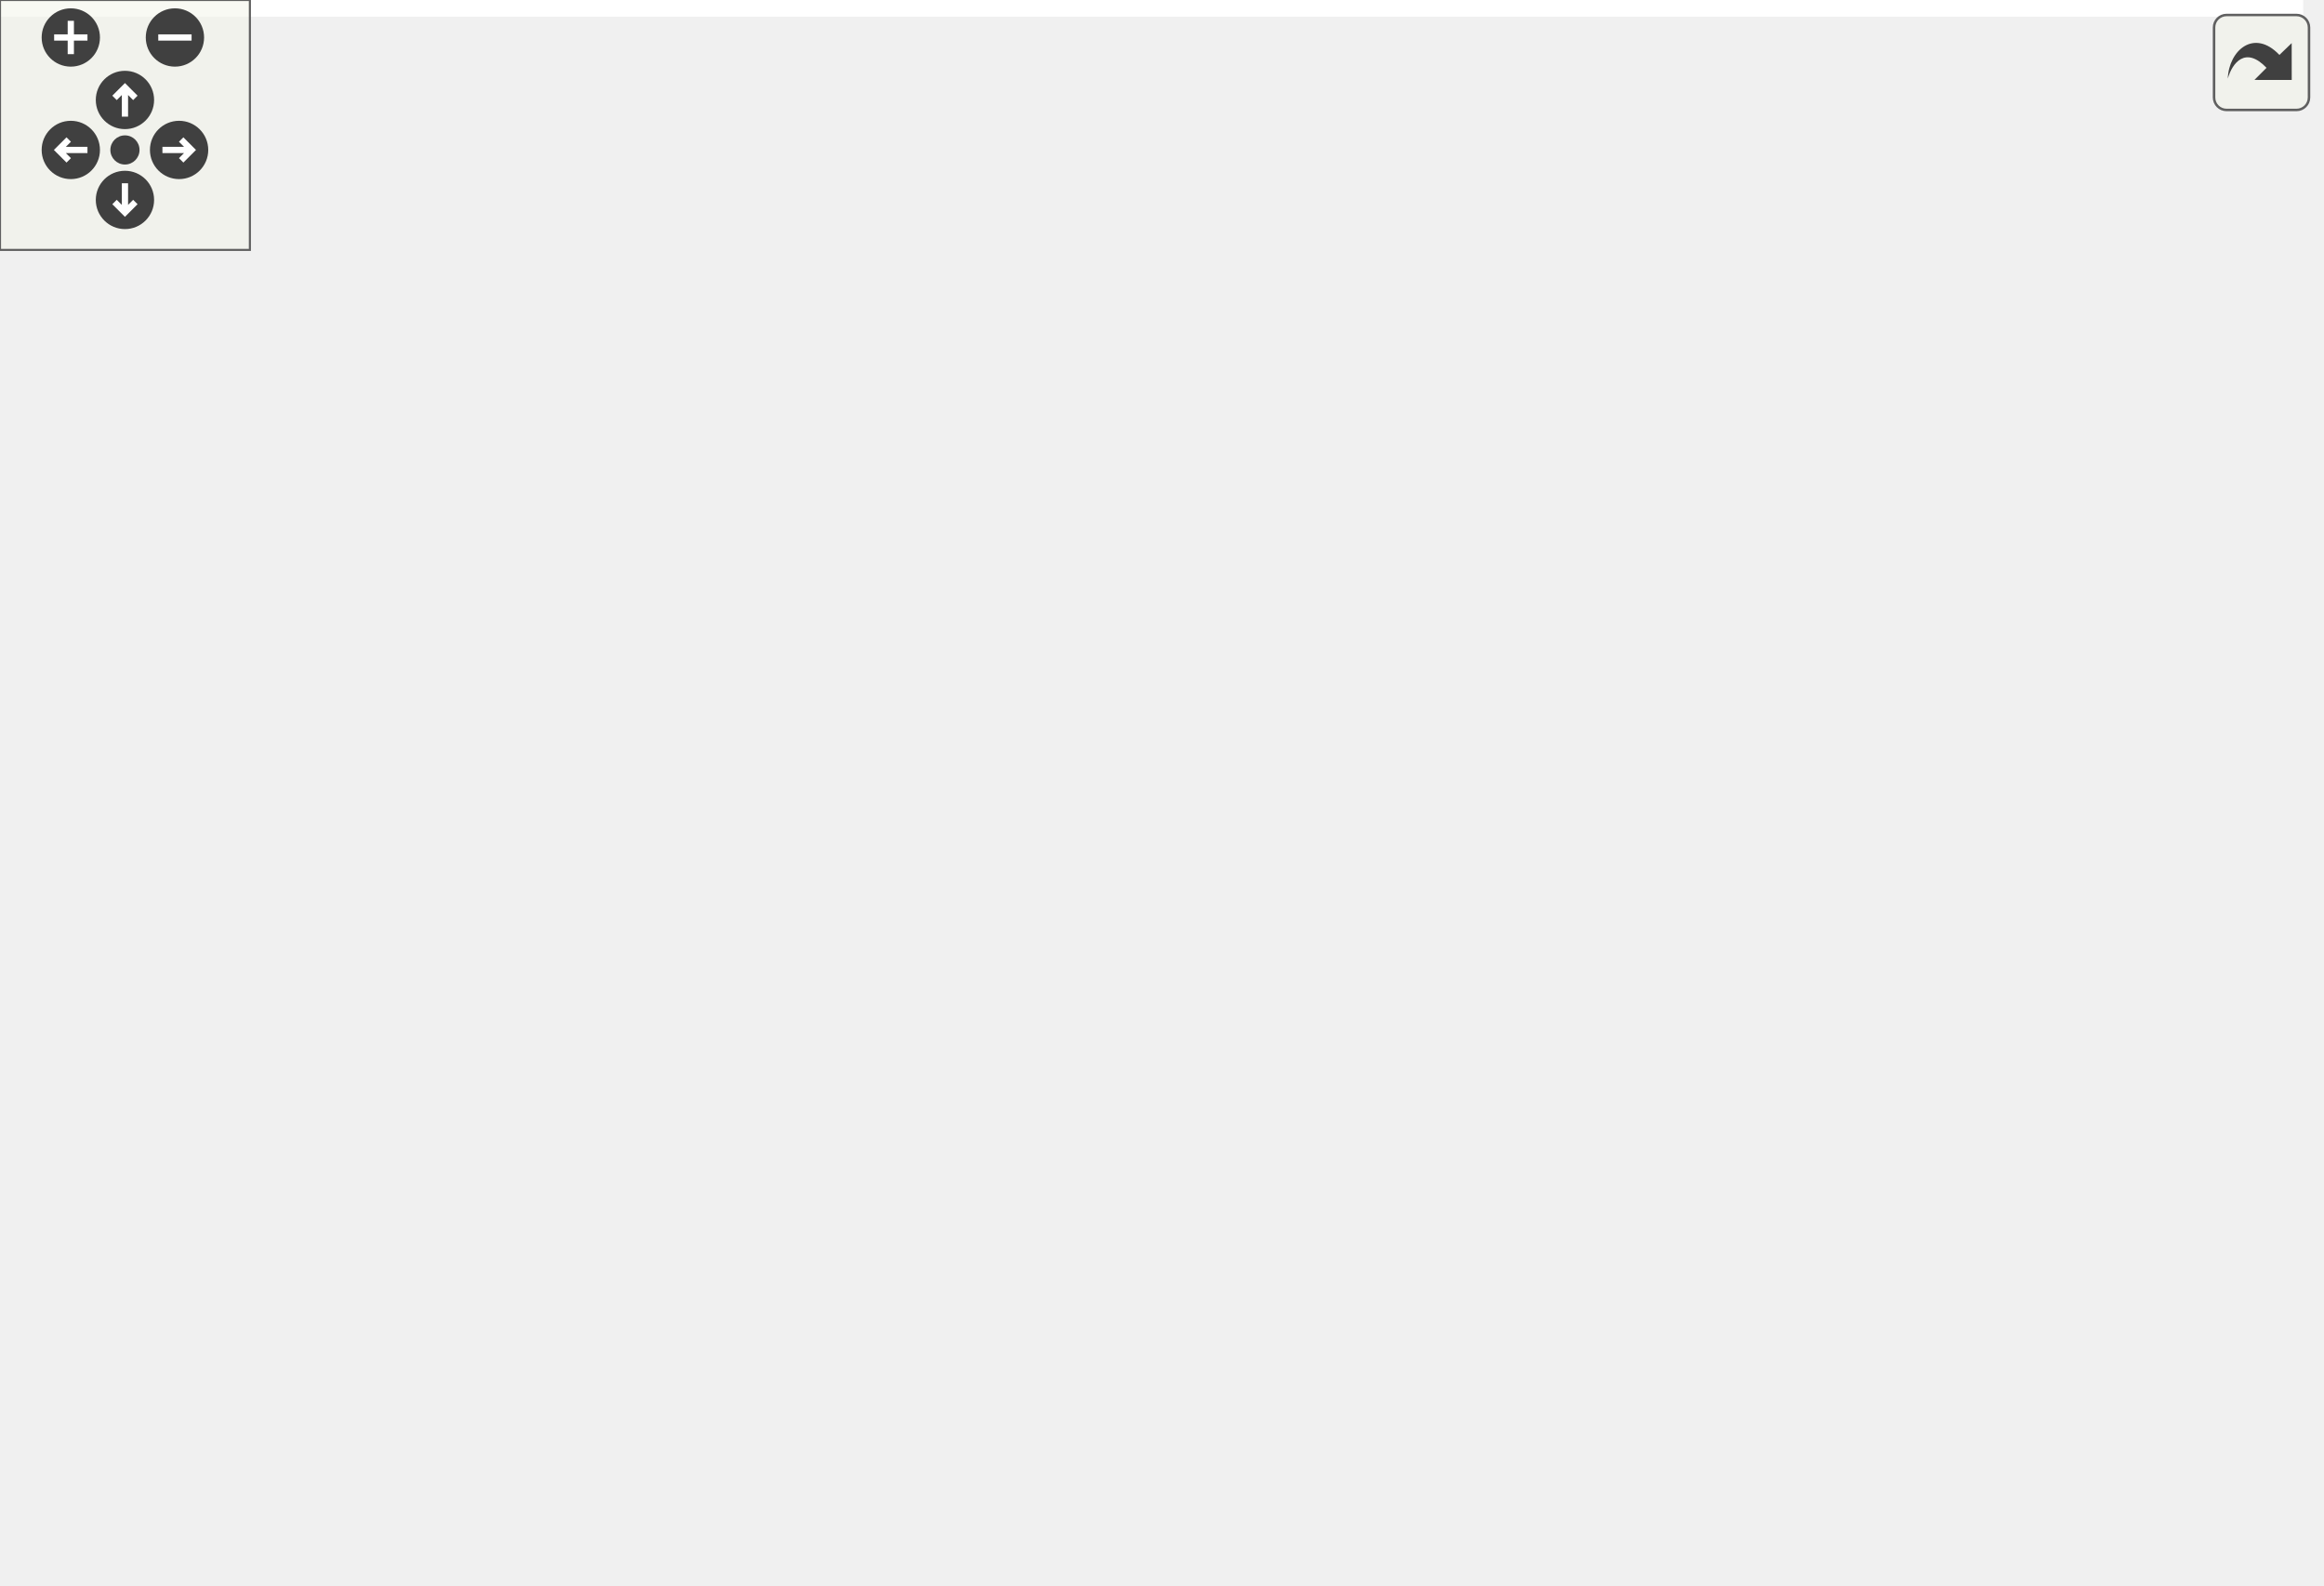
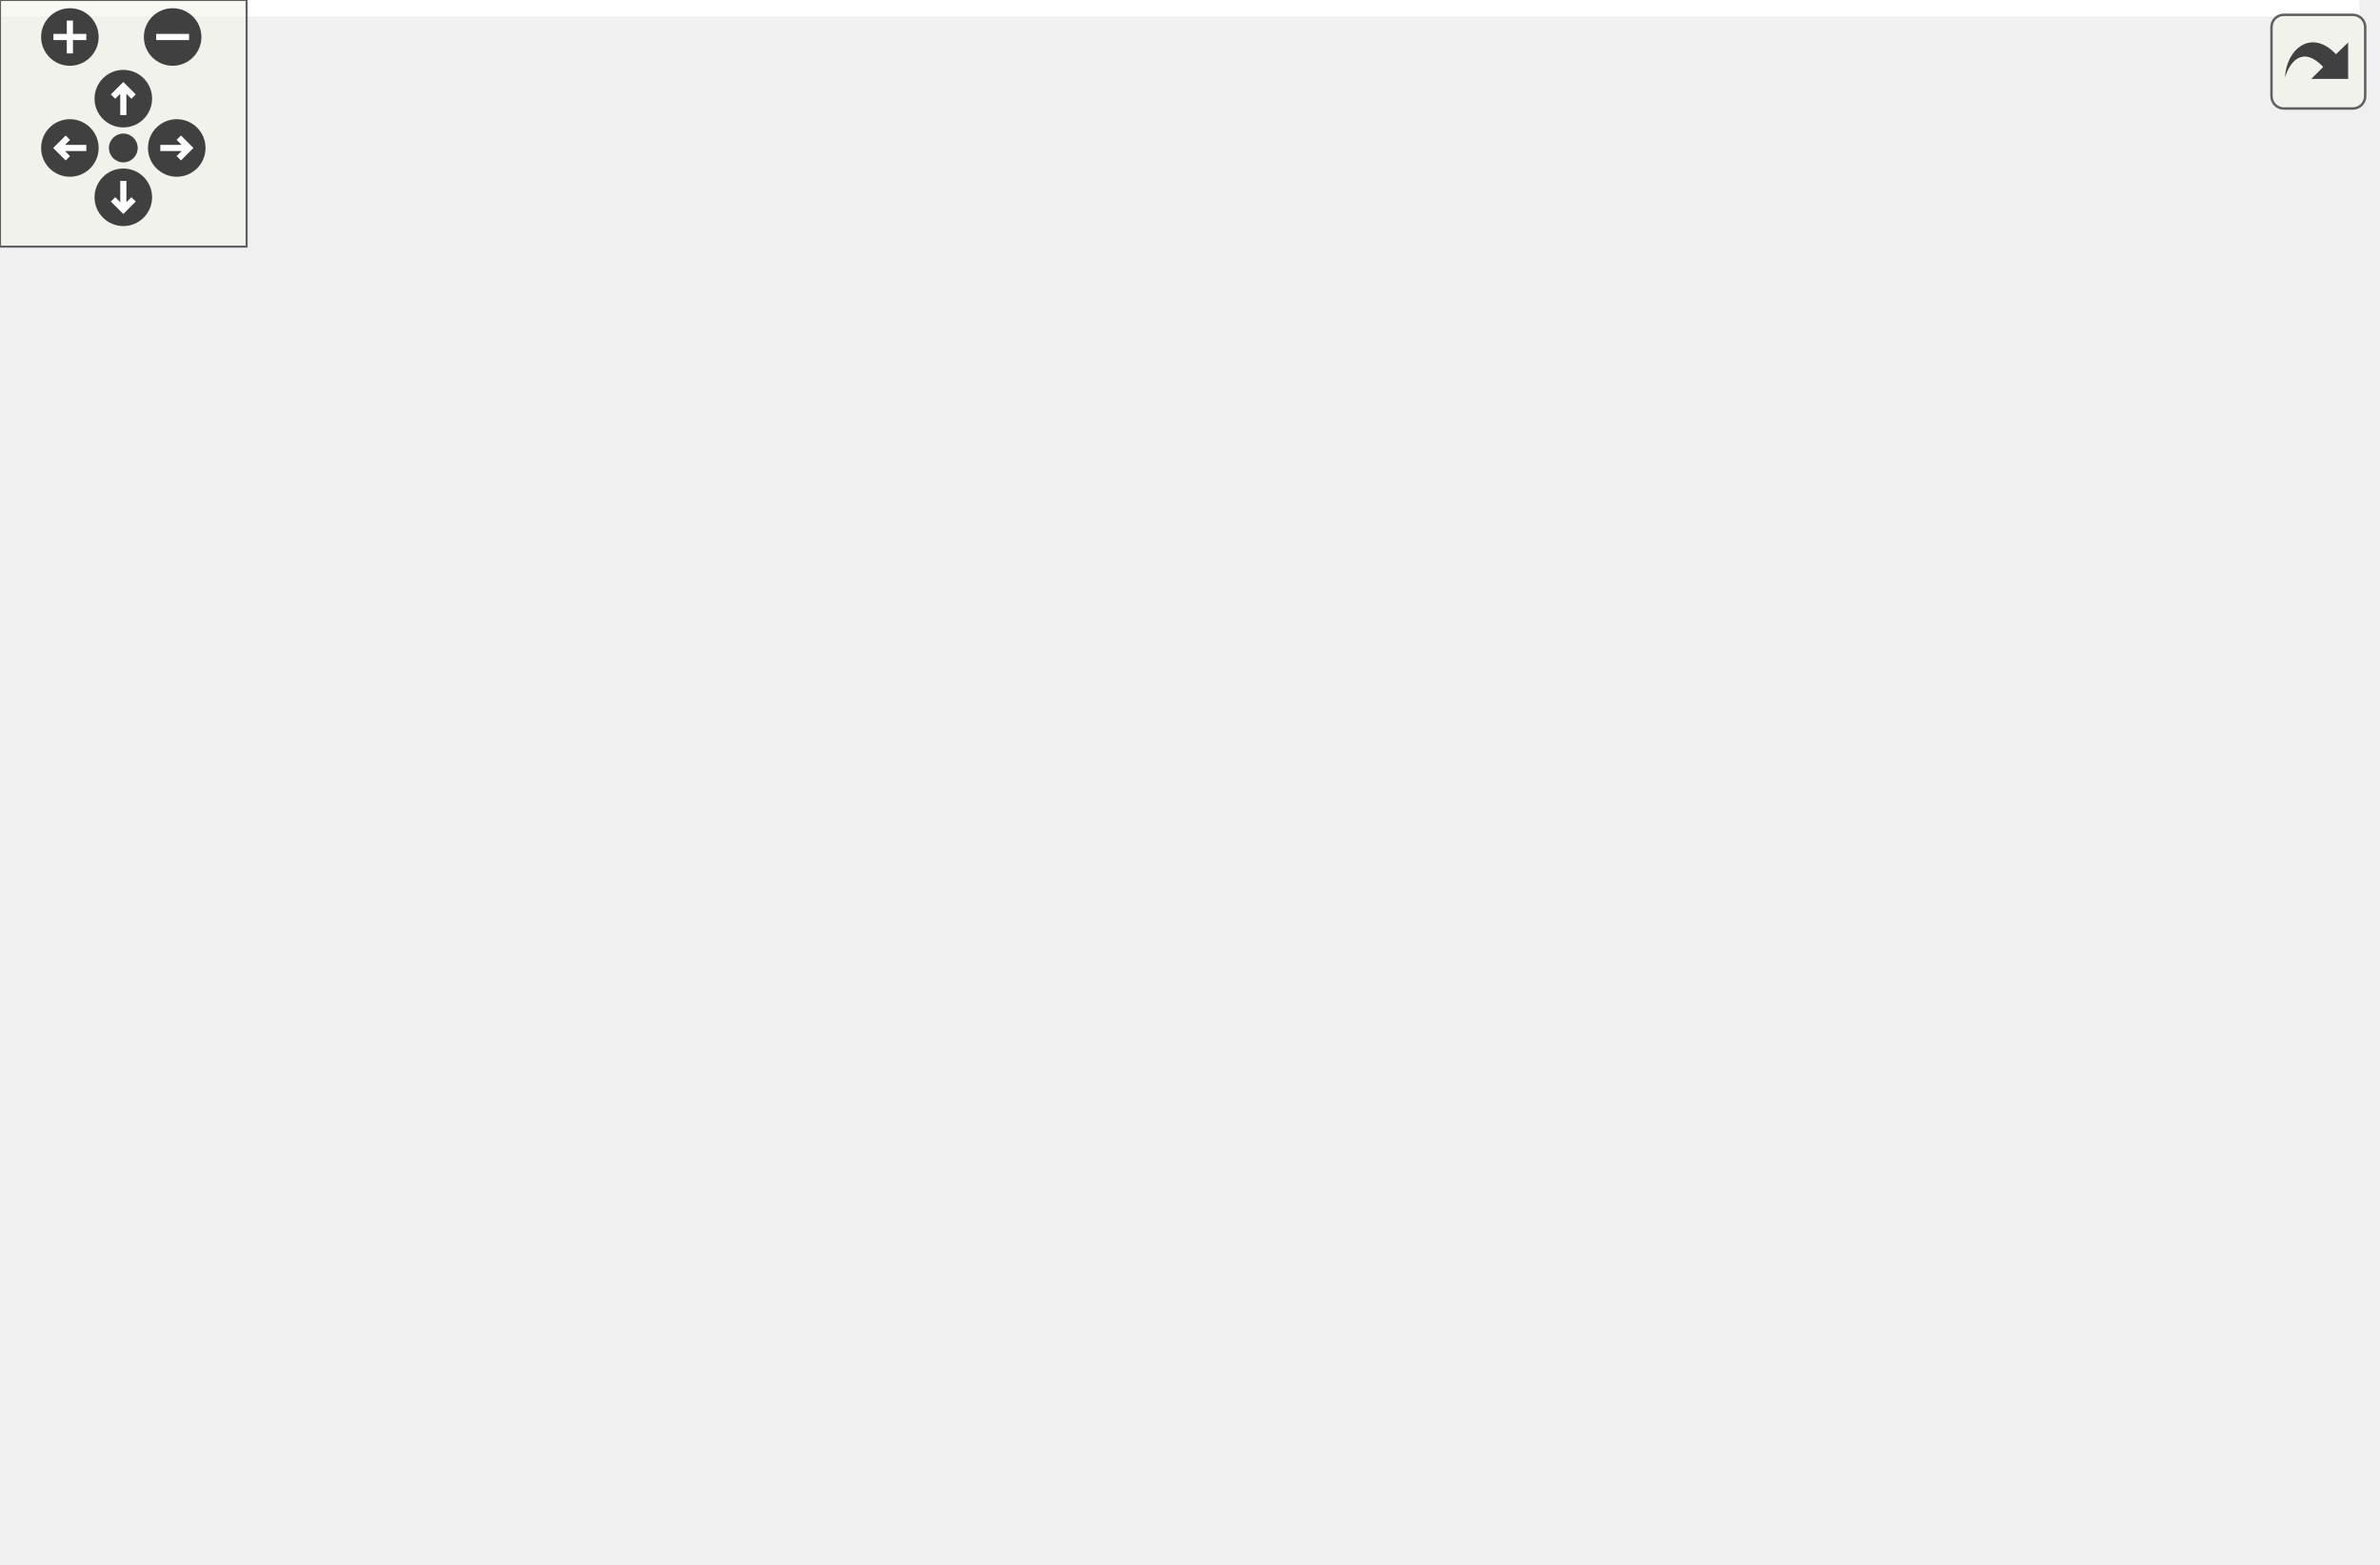
<svg xmlns="http://www.w3.org/2000/svg" xmlns:xlink="http://www.w3.org/1999/xlink" id="main" version="1.1" xml:space="preserve">
  <style type="text/css">
.edge:hover path { stroke: red; }
.edge:hover polygon { stroke: red; fill: red; }
</style>
  <defs>
    <circle id="rim" cx="0" cy="0" r="7" />
    <circle id="rim2" cx="0" cy="0" r="3.5" />
    <g id="zoomPlus">
      <use xlink:href="#rim" fill="#404040">
        <set attributeName="fill" to="#808080" begin="zoomplus.mouseover" end="zoomplus.mouseout" />
      </use>
      <path d="M-4,0h8M0,-4v8" fill="none" stroke="white" stroke-width="1.5" pointer-events="none" />
    </g>
    <g id="zoomMin">
      <use xlink:href="#rim" fill="#404040">
        <set attributeName="fill" to="#808080" begin="zoomminus.mouseover" end="zoomminus.mouseout" />
      </use>
      <path d="M-4,0h8" fill="none" stroke="white" stroke-width="1.5" pointer-events="none" />
    </g>
    <g id="dirArrow">
      <path fill="none" stroke="white" stroke-width="1.5" d="M0,-3.0v7 M-2.5,-0.5L0,-3.0L2.5,-0.5" />
    </g>
    <g id="resetDef">
      <use xlink:href="#rim2" fill="#404040">
        <set attributeName="fill" to="#808080" begin="reset.mouseover" end="reset.mouseout" />
      </use>
    </g>
  </defs>
  <svg id="graph" class="graph">
    <g id="viewport">
-       <polygon fill="white" stroke="transparent" points="-4,4 -4,-320 553,-320 553,4 -4,4" />
+       <polygon fill="white" stroke="transparent" points="-4,4 -4,-320 574,-320 574,4 -4,4" />
      <g id="node1" class="node">
        <g id="a_node1">
          <a xlink:title=" ">
-             <polygon fill="#bfbfbf" stroke="black" points="429,-178.5 429,-197.5 549,-197.5 549,-178.5 429,-178.5" />
-             <text text-anchor="middle" x="489" y="-185.5" font-family="Helvetica,sans-Serif" font-size="10.00">ft::irc::server_handler</text>
+             <polygon fill="#bfbfbf" stroke="black" points="450,-178.5 450,-197.5 570,-197.5 570,-178.5 450,-178.5" />
+             <text text-anchor="middle" x="510" y="-185.5" font-family="Helvetica,sans-Serif" font-size="10.00">ft::irc::server_handler</text>
          </a>
        </g>
      </g>
      <g id="node2" class="node">
        <g id="a_node2">
          <a xlink:href="classft_1_1serv_1_1logic__adapter.html" target="_top" xlink:title=" ">
-             <polygon fill="white" stroke="black" points="237,-246.5 237,-265.5 359,-265.5 359,-246.5 237,-246.5" />
-             <text text-anchor="middle" x="298" y="-253.5" font-family="Helvetica,sans-Serif" font-size="10.00">ft::serv::logic_adapter</text>
+             <polygon fill="white" stroke="black" points="258,-246.5 258,-265.5 380,-265.5 380,-246.5 258,-246.5" />
+             <text text-anchor="middle" x="319" y="-253.5" font-family="Helvetica,sans-Serif" font-size="10.00">ft::serv::logic_adapter</text>
          </a>
        </g>
      </g>
      <g id="edge1" class="edge">
-         <path fill="none" stroke="midnightblue" d="M335.55,-242.85C372.46,-229.57 428.6,-209.37 461.46,-197.55" />
-         <polygon fill="midnightblue" stroke="midnightblue" points="333.9,-239.72 325.68,-246.4 336.27,-246.31 333.9,-239.72" />
+         <path fill="none" stroke="midnightblue" d="M356.55,-242.85C393.46,-229.57 449.6,-209.37 482.46,-197.55" />
+         <polygon fill="midnightblue" stroke="midnightblue" points="354.9,-239.72 346.68,-246.4 357.27,-246.31 354.9,-239.72" />
      </g>
      <g id="node3" class="node">
        <g id="a_node3">
          <a xlink:href="classft_1_1serv_1_1event__handler__base.html" target="_top" xlink:title=" ">
            <polygon fill="white" stroke="black" points="0,-296.5 0,-315.5 154,-315.5 154,-296.5 0,-296.5" />
            <text text-anchor="middle" x="77" y="-303.5" font-family="Helvetica,sans-Serif" font-size="10.00">ft::serv::event_handler_base</text>
          </a>
        </g>
      </g>
      <g id="edge2" class="edge">
-         <path fill="none" stroke="midnightblue" d="M135.06,-294.42C160.77,-289.06 191.47,-282.46 219,-276 232.75,-272.78 247.79,-268.98 260.96,-265.57" />
-         <polygon fill="midnightblue" stroke="midnightblue" points="134.19,-291.03 125.11,-296.48 135.61,-297.88 134.19,-291.03" />
+         <path fill="none" stroke="midnightblue" d="M144.91,-294.66C174.19,-289.43 208.89,-282.86 240,-276 254.06,-272.9 269.43,-269.06 282.79,-265.57" />
+         <polygon fill="midnightblue" stroke="midnightblue" points="144.03,-291.26 134.79,-296.46 145.25,-298.16 144.03,-291.26" />
      </g>
      <g id="node4" class="node">
        <g id="a_node4">
          <a xlink:href="classft_1_1irc_1_1server.html" target="_top" xlink:title=" ">
-             <polygon fill="white" stroke="black" points="259,-159.5 259,-178.5 337,-178.5 337,-159.5 259,-159.5" />
-             <text text-anchor="middle" x="298" y="-166.5" font-family="Helvetica,sans-Serif" font-size="10.00">ft::irc::server</text>
+             <polygon fill="white" stroke="black" points="280,-159.5 280,-178.5 358,-178.5 358,-159.5 280,-159.5" />
+             <text text-anchor="middle" x="319" y="-166.5" font-family="Helvetica,sans-Serif" font-size="10.00">ft::irc::server</text>
          </a>
        </g>
      </g>
      <g id="edge3" class="edge">
-         <path fill="none" stroke="#9a32cd" stroke-dasharray="5,2" d="M347.14,-173.01C366.94,-174.73 390.08,-176.84 411,-179 416.76,-179.59 422.75,-180.24 428.74,-180.91" />
-         <polygon fill="#9a32cd" stroke="#9a32cd" points="347.39,-169.52 337.13,-172.14 346.79,-176.49 347.39,-169.52" />
-         <text text-anchor="middle" x="394" y="-182" font-family="Helvetica,sans-Serif" font-size="10.00"> server</text>
+         <path fill="none" stroke="#9a32cd" stroke-dasharray="5,2" d="M368.14,-173.01C387.94,-174.73 411.08,-176.84 432,-179 437.76,-179.59 443.75,-180.24 449.74,-180.91" />
+         <polygon fill="#9a32cd" stroke="#9a32cd" points="368.39,-169.52 358.13,-172.14 367.79,-176.49 368.39,-169.52" />
+         <text text-anchor="middle" x="415" y="-182" font-family="Helvetica,sans-Serif" font-size="10.00"> server</text>
      </g>
      <g id="node5" class="node">
        <g id="a_node5">
          <a xlink:title=" ">
            <polygon fill="white" stroke="#bfbfbf" points="12.5,-247 12.5,-277 141.5,-277 141.5,-247 12.5,-247" />
            <text text-anchor="start" x="20.5" y="-265" font-family="Helvetica,sans-Serif" font-size="10.00">ft::enable_shared_from</text>
            <text text-anchor="middle" x="77" y="-254" font-family="Helvetica,sans-Serif" font-size="10.00">_this&lt; server &gt;</text>
          </a>
        </g>
      </g>
      <g id="edge4" class="edge">
-         <path fill="none" stroke="midnightblue" d="M134.7,-243.78C141.23,-241.56 147.77,-239.27 154,-237 183.24,-226.36 190.81,-224.17 219,-211 240.74,-200.84 264.95,-187.47 280.54,-178.57" />
-         <polygon fill="midnightblue" stroke="midnightblue" points="133.55,-240.48 125.19,-246.99 135.78,-247.11 133.55,-240.48" />
+         <path fill="none" stroke="midnightblue" d="M146.49,-244.23C175.78,-235.77 210.06,-224.71 240,-212 262.77,-202.33 287.55,-187.95 302.93,-178.53" />
+         <polygon fill="midnightblue" stroke="midnightblue" points="145.42,-240.89 136.76,-247 147.34,-247.63 145.42,-240.89" />
      </g>
      <g id="node6" class="node">
        <g id="a_node6">
          <a xlink:title=" ">
            <polygon fill="white" stroke="#bfbfbf" points="32.5,-208.5 32.5,-227.5 121.5,-227.5 121.5,-208.5 32.5,-208.5" />
            <text text-anchor="middle" x="77" y="-215.5" font-family="Helvetica,sans-Serif" font-size="10.00">readwrite_lock</text>
          </a>
        </g>
      </g>
      <g id="edge5" class="edge">
-         <path fill="none" stroke="#9a32cd" stroke-dasharray="5,2" d="M130.46,-206.26C169.93,-197.43 223.12,-185.53 258.66,-177.58" />
-         <polygon fill="#9a32cd" stroke="#9a32cd" points="129.48,-202.9 120.49,-208.49 131.01,-209.73 129.48,-202.9" />
-         <text text-anchor="middle" x="195.5" y="-199" font-family="Helvetica,sans-Serif" font-size="10.00"> lock</text>
+         <path fill="none" stroke="#9a32cd" stroke-dasharray="5,2" d="M131.61,-207.05C176.58,-197.87 239.68,-184.99 279.7,-176.82" />
+         <polygon fill="#9a32cd" stroke="#9a32cd" points="130.84,-203.64 121.74,-209.07 132.24,-210.5 130.84,-203.64" />
+         <text text-anchor="middle" x="206" y="-200" font-family="Helvetica,sans-Serif" font-size="10.00"> lock</text>
      </g>
      <g id="node7" class="node">
        <g id="a_node7">
          <a xlink:href="structft_1_1serv_1_1dynamic__array.html" target="_top" xlink:title=" ">
            <polygon fill="white" stroke="black" points="13,-148.5 13,-189.5 141,-189.5 141,-148.5 13,-148.5" />
            <text text-anchor="start" x="21" y="-177.5" font-family="Helvetica,sans-Serif" font-size="10.00">ft::serv::dynamic_array</text>
            <text text-anchor="start" x="21" y="-166.5" font-family="Helvetica,sans-Serif" font-size="10.00">&lt; ft::shared_ptr&lt; ft::</text>
            <text text-anchor="middle" x="77" y="-155.5" font-family="Helvetica,sans-Serif" font-size="10.00">irc::user &gt; &gt;</text>
          </a>
        </g>
      </g>
      <g id="edge6" class="edge">
-         <path fill="none" stroke="#9a32cd" stroke-dasharray="5,2" d="M151.51,-169C187.45,-169 229.21,-169 258.75,-169" />
-         <polygon fill="#9a32cd" stroke="#9a32cd" points="151.05,-165.5 141.05,-169 151.05,-172.5 151.05,-165.5" />
-         <text text-anchor="middle" x="195.5" y="-172" font-family="Helvetica,sans-Serif" font-size="10.00"> users</text>
+         <path fill="none" stroke="#9a32cd" stroke-dasharray="5,2" d="M151.07,-169C193.48,-169 245.19,-169 279.71,-169" />
+         <polygon fill="#9a32cd" stroke="#9a32cd" points="151.06,-165.5 141.06,-169 151.06,-172.5 151.06,-165.5" />
+         <text text-anchor="middle" x="206" y="-172" font-family="Helvetica,sans-Serif" font-size="10.00"> users</text>
      </g>
      <g id="node8" class="node">
        <g id="a_node8">
          <a xlink:href="structft_1_1serv_1_1unique__set.html" target="_top" xlink:title=" ">
            <polygon fill="white" stroke="black" points="22.5,-99 22.5,-129 131.5,-129 131.5,-99 22.5,-99" />
            <text text-anchor="start" x="30.5" y="-117" font-family="Helvetica,sans-Serif" font-size="10.00">ft::serv::unique_set</text>
            <text text-anchor="middle" x="77" y="-106" font-family="Helvetica,sans-Serif" font-size="10.00">&lt; std::string &gt;</text>
          </a>
        </g>
      </g>
      <g id="edge7" class="edge">
-         <path fill="none" stroke="#9a32cd" stroke-dasharray="5,2" d="M141.55,-129.96C179.62,-139.52 226.76,-151.36 259.08,-159.48" />
-         <polygon fill="#9a32cd" stroke="#9a32cd" points="142.12,-126.5 131.57,-127.45 140.42,-133.28 142.12,-126.5" />
-         <text text-anchor="middle" x="195.5" y="-151" font-family="Helvetica,sans-Serif" font-size="10.00"> nicks</text>
+         <path fill="none" stroke="#9a32cd" stroke-dasharray="5,2" d="M141.32,-128.51C185.38,-138.61 242.68,-151.74 279.89,-160.27" />
+         <polygon fill="#9a32cd" stroke="#9a32cd" points="142.09,-125.1 131.56,-126.27 140.53,-131.92 142.09,-125.1" />
+         <text text-anchor="middle" x="206" y="-152" font-family="Helvetica,sans-Serif" font-size="10.00"> nicks</text>
      </g>
      <g id="node9" class="node">
        <g id="a_node9">
          <a xlink:href="structft_1_1serv_1_1fast__dictionary.html" target="_top" xlink:title=" ">
            <polygon fill="white" stroke="black" points="8,-38.5 8,-79.5 146,-79.5 146,-38.5 8,-38.5" />
            <text text-anchor="start" x="16" y="-67.5" font-family="Helvetica,sans-Serif" font-size="10.00">ft::serv::fast_dictionary</text>
            <text text-anchor="start" x="16" y="-56.5" font-family="Helvetica,sans-Serif" font-size="10.00">&lt; std::string, ft::shared</text>
            <text text-anchor="middle" x="77" y="-45.5" font-family="Helvetica,sans-Serif" font-size="10.00">_ptr&lt; ft::irc::channel &gt; &gt;</text>
          </a>
        </g>
      </g>
      <g id="edge8" class="edge">
-         <path fill="none" stroke="#9a32cd" stroke-dasharray="5,2" d="M139.6,-83.62C144.49,-85.73 149.34,-87.87 154,-90 183.47,-103.46 190.59,-107.43 219,-123 240.92,-135.01 265.7,-149.85 281.33,-159.37" />
-         <polygon fill="#9a32cd" stroke="#9a32cd" points="140.74,-80.3 130.16,-79.61 138,-86.74 140.74,-80.3" />
-         <text text-anchor="middle" x="195.5" y="-126" font-family="Helvetica,sans-Serif" font-size="10.00"> channels</text>
+         <path fill="none" stroke="#9a32cd" stroke-dasharray="5,2" d="M149.46,-83.09C178.12,-93.59 211.13,-106.75 240,-121 263.38,-132.54 288.82,-149 304.08,-159.33" />
+         <polygon fill="#9a32cd" stroke="#9a32cd" points="150.51,-79.75 139.92,-79.63 148.13,-86.33 150.51,-79.75" />
+         <text text-anchor="middle" x="206" y="-124" font-family="Helvetica,sans-Serif" font-size="10.00"> channels</text>
      </g>
      <g id="node10" class="node">
        <g id="a_node10">
          <a xlink:title=" ">
            <polygon fill="white" stroke="#bfbfbf" points="55,-0.5 55,-19.5 99,-19.5 99,-0.5 55,-0.5" />
            <text text-anchor="middle" x="77" y="-7.5" font-family="Helvetica,sans-Serif" font-size="10.00">string</text>
          </a>
        </g>
      </g>
      <g id="edge9" class="edge">
-         <path fill="none" stroke="#9a32cd" stroke-dasharray="5,2" d="M109.46,-14.59C123.6,-17.46 140.18,-21.99 154,-29 218.15,-61.51 272.05,-132.98 290.34,-159.15" />
-         <polygon fill="#9a32cd" stroke="#9a32cd" points="109.68,-11.07 99.21,-12.7 108.41,-17.95 109.68,-11.07" />
-         <text text-anchor="middle" x="195.5" y="-76" font-family="Helvetica,sans-Serif" font-size="10.00"> pass</text>
+         <path fill="none" stroke="#9a32cd" stroke-dasharray="5,2" d="M109.1,-14.52C144.03,-20.9 200.94,-35.4 240,-66 274.79,-93.25 302.22,-139.55 313.02,-159.45" />
+         <polygon fill="#9a32cd" stroke="#9a32cd" points="109.45,-11.03 99.01,-12.78 108.27,-17.93 109.45,-11.03" />
+         <text text-anchor="middle" x="206" y="-80" font-family="Helvetica,sans-Serif" font-size="10.00"> created_time</text>
+         <text text-anchor="middle" x="206" y="-69" font-family="Helvetica,sans-Serif" font-size="10.00">pass</text>
      </g>
    </g>
  </svg>
  <g id="navigator" transform="translate(0 0)" fill="#404254">
    <rect fill="#f2f5e9" fill-opacity="0.5" stroke="#606060" stroke-width=".5" x="0" y="0" width="60" height="60" />
    <use id="zoomplus" xlink:href="#zoomPlus" x="17" y="9" />
    <use id="zoomminus" xlink:href="#zoomMin" x="42" y="9" />
    <use id="reset" xlink:href="#resetDef" x="30" y="36" />
    <g id="arrowUp" xlink:href="#dirArrow" transform="translate(30 24)">
      <use xlink:href="#rim" fill="#404040">
        <set attributeName="fill" to="#808080" begin="arrowUp.mouseover" end="arrowUp.mouseout" />
      </use>
      <path fill="none" stroke="white" stroke-width="1.5" d="M0,-3.0v7 M-2.5,-0.5L0,-3.0L2.5,-0.5" />
    </g>
    <g id="arrowRight" xlink:href="#dirArrow" transform="rotate(90) translate(36 -43)">
      <use xlink:href="#rim" fill="#404040">
        <set attributeName="fill" to="#808080" begin="arrowRight.mouseover" end="arrowRight.mouseout" />
      </use>
      <path fill="none" stroke="white" stroke-width="1.5" d="M0,-3.0v7 M-2.5,-0.5L0,-3.0L2.5,-0.5" />
    </g>
    <g id="arrowDown" xlink:href="#dirArrow" transform="rotate(180) translate(-30 -48)">
      <use xlink:href="#rim" fill="#404040">
        <set attributeName="fill" to="#808080" begin="arrowDown.mouseover" end="arrowDown.mouseout" />
      </use>
      <path fill="none" stroke="white" stroke-width="1.5" d="M0,-3.0v7 M-2.5,-0.5L0,-3.0L2.5,-0.5" />
    </g>
    <g id="arrowLeft" xlink:href="#dirArrow" transform="rotate(270) translate(-36 17)">
      <use xlink:href="#rim" fill="#404040">
        <set attributeName="fill" to="#808080" begin="arrowLeft.mouseover" end="arrowLeft.mouseout" />
      </use>
      <path fill="none" stroke="white" stroke-width="1.5" d="M0,-3.0v7 M-2.5,-0.5L0,-3.0L2.5,-0.5" />
    </g>
  </g>
  <svg viewBox="0 0 15 15" width="100%" height="30px" preserveAspectRatio="xMaxYMin meet">
    <g id="arrow_out" transform="scale(0.3 0.3)">
      <a xlink:href="classft_1_1irc_1_1server__handler__coll__graph_org.svg" target="_base">
        <rect id="button" ry="5" rx="5" y="6" x="6" height="38" width="38" fill="#f2f5e9" fill-opacity="0.5" stroke="#606060" stroke-width="1.0" />
        <path id="arrow" d="M 11.5,31.437 C 11.94,20.098 22.043,11.323 32.159,21.979 L 37.069,17.246 C 37.069,17.246 37.088,32 37.088,32 L 22.16,31.978 C 22.16,31.978 26.998,27.14 26.998,27.14 C 18.529,18.264 13.292,25.23 11.5,31.437 z" style="fill:#404040;" />
      </a>
    </g>
  </svg>
</svg>
